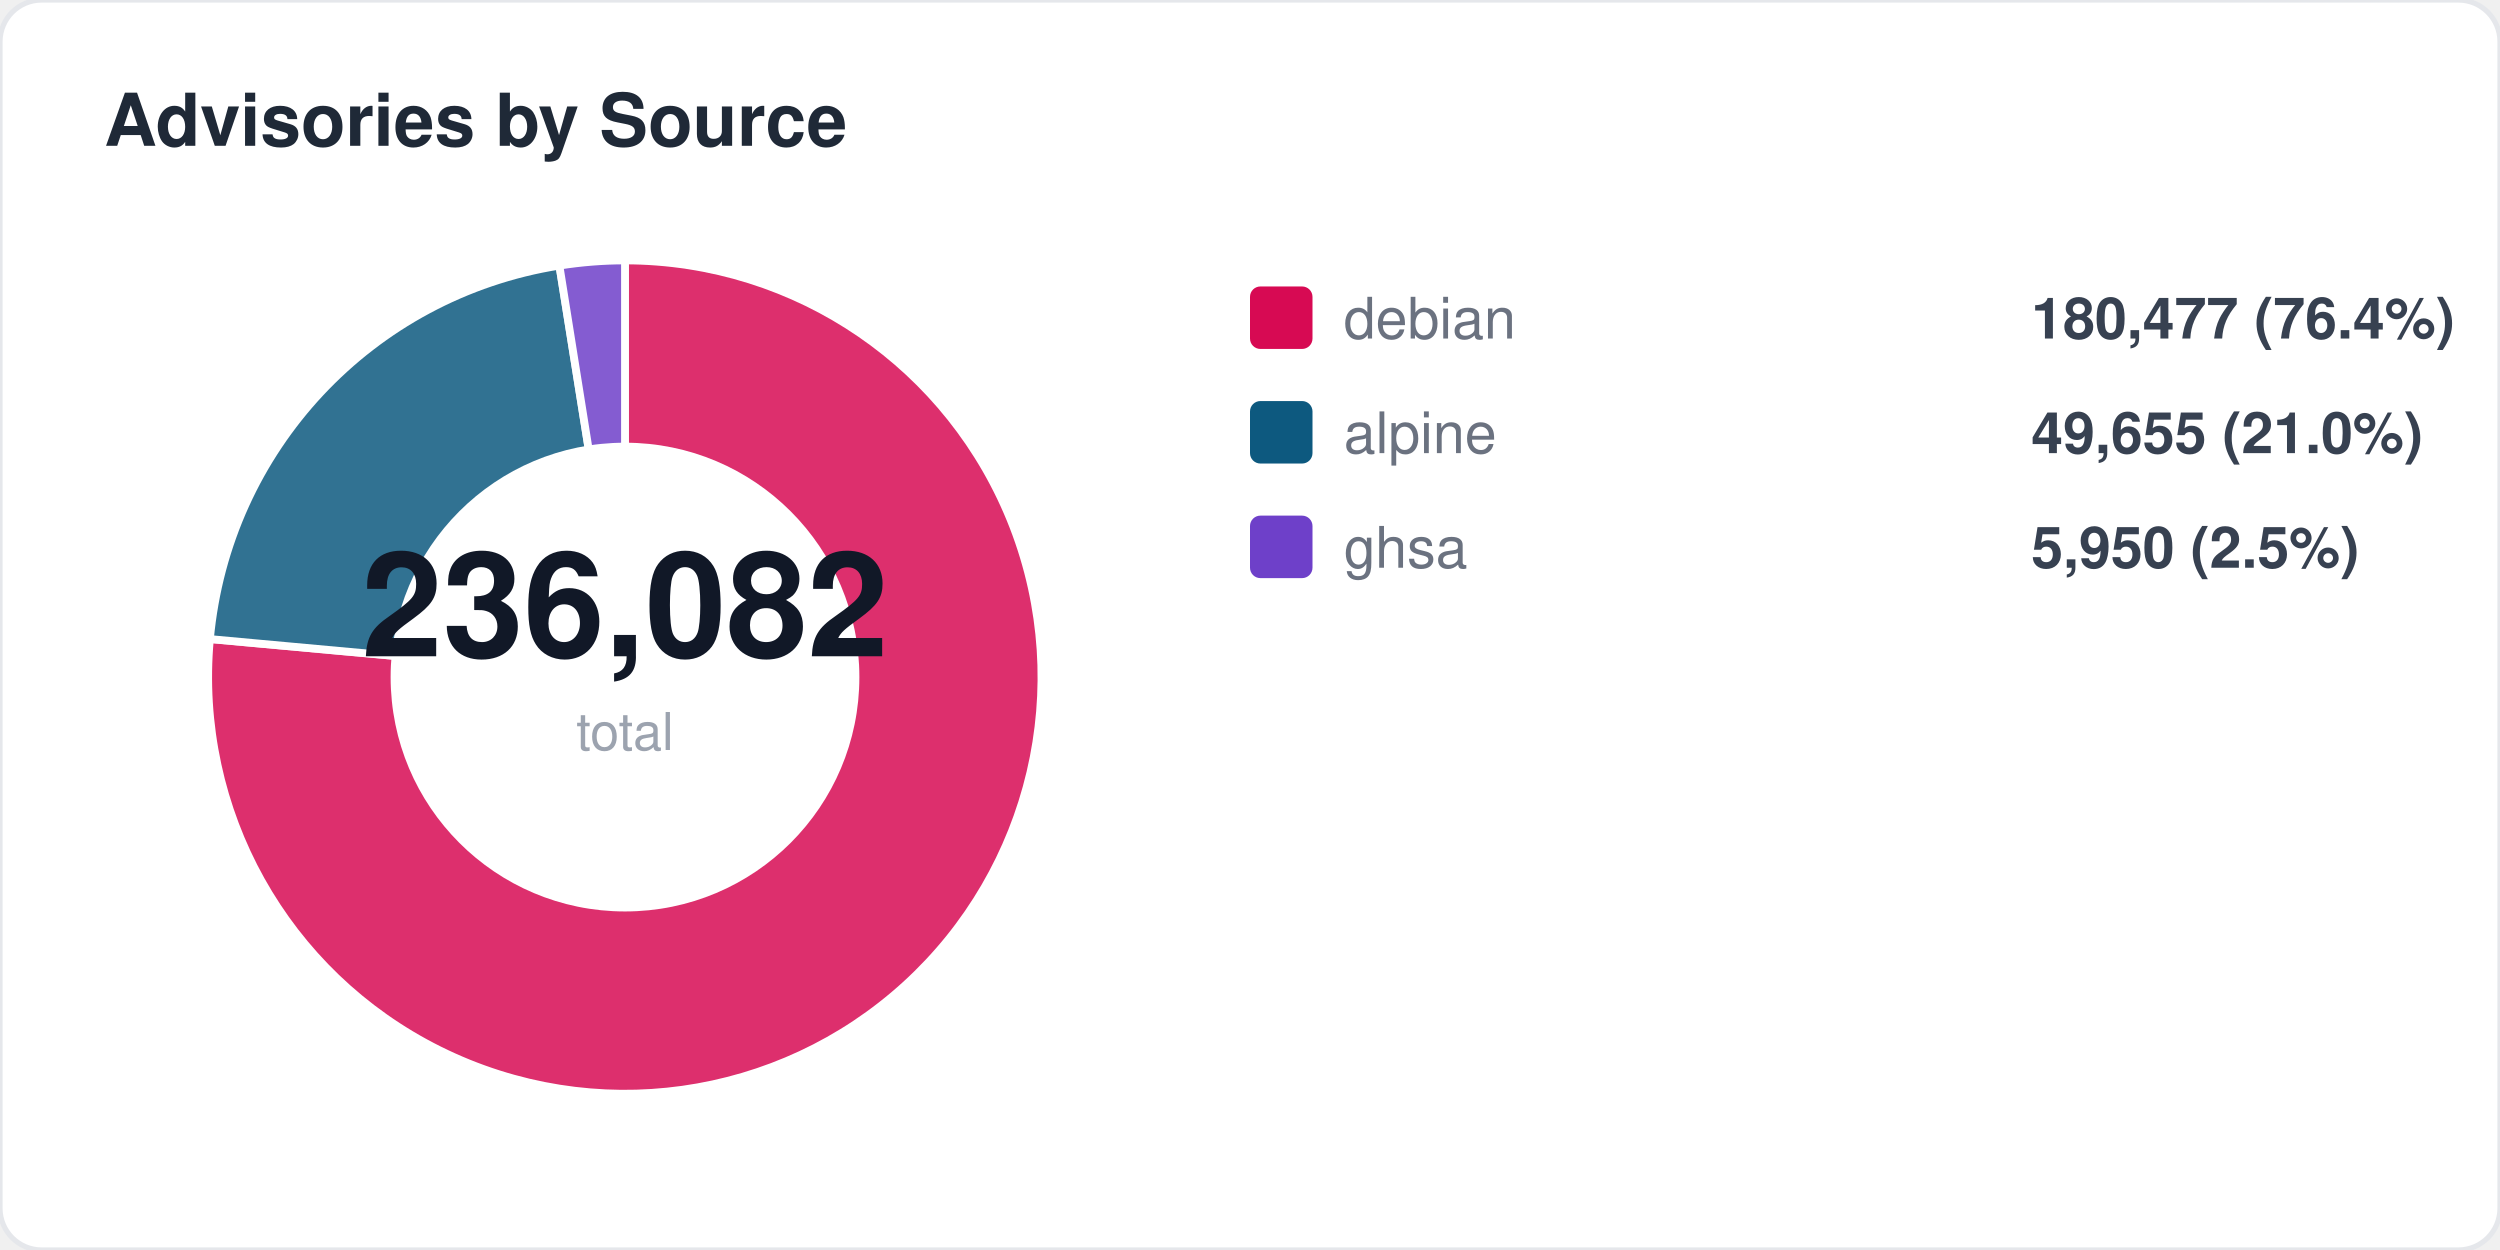
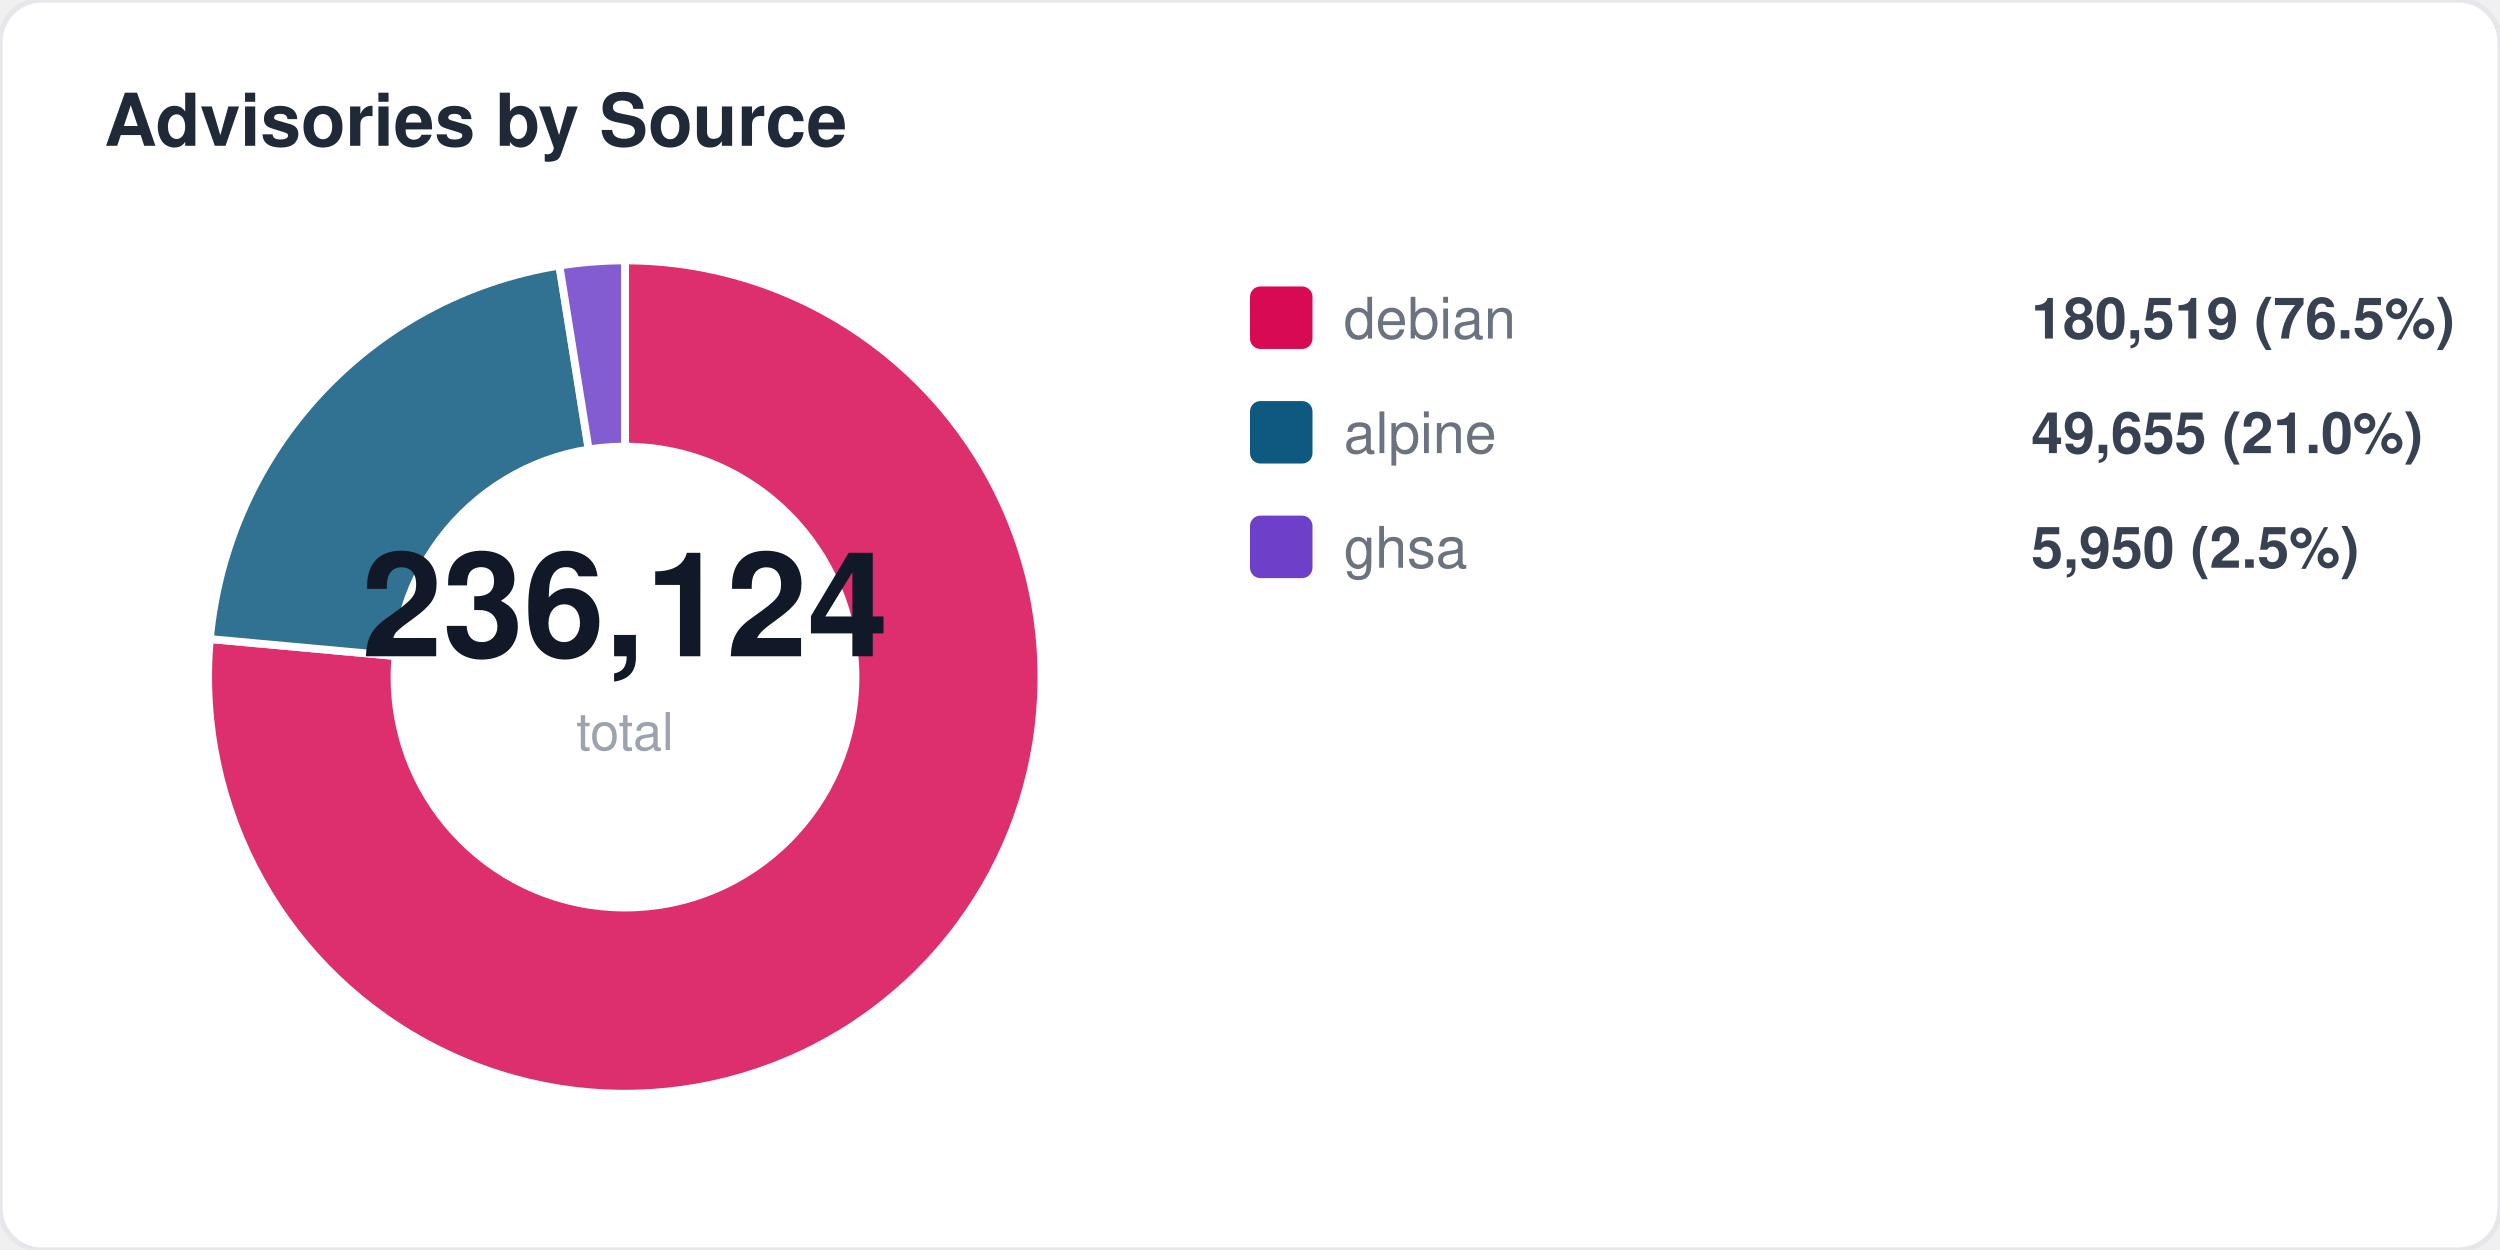
<svg xmlns="http://www.w3.org/2000/svg" width="480" height="240" viewBox="0 0 480 240" fill="none">
  <style>
  text { font-family: -apple-system, BlinkMacSystemFont, "Segoe UI", Helvetica, Arial, sans-serif; }
  .title { font-size: 14px; font-weight: 700; fill: #1f2937; }
  .label { font-size: 11px; fill: #6b7280; }
  .value { font-size: 11px; font-weight: 600; fill: #374151; }
  .big-number { font-size: 28px; font-weight: 800; fill: #111827; }
  .sub { font-size: 10px; fill: #9ca3af; }
</style>
  <rect width="480" height="240" rx="8" fill="#ffffff" stroke="#e5e7eb" stroke-width="1" />
  <text x="20" y="28" class="title">Advisories by Source</text>
  <path d="M 120 130 L 120.0 50.0 A 80 80 0 1 1 40.3 122.7 Z" fill="#d70a53" opacity="0.85" stroke="#fff" stroke-width="1.5" />
  <path d="M 120 130 L 40.3 122.7 A 80 80 0 0 1 107.4 51.0 Z" fill="#0d597f" opacity="0.85" stroke="#fff" stroke-width="1.5" />
  <path d="M 120 130 L 107.4 51.0 A 80 80 0 0 1 120.0 50.0 Z" fill="#6e40c9" opacity="0.85" stroke="#fff" stroke-width="1.5" />
  <circle cx="120" cy="130" r="45" fill="#ffffff" />
-   <text x="120" y="126" text-anchor="middle" class="big-number">236,082</text>
+   <text x="120" y="126" text-anchor="middle" class="big-number">236,124</text>
  <text x="120" y="144" text-anchor="middle" class="sub">total</text>
  <rect x="240" y="55" width="12" height="12" rx="2" fill="#d70a53" />
  <text x="258" y="65" class="label">debian</text>
-   <text x="390" y="65" class="value">180,477 (76.4%)</text>
+   <text x="390" y="65" class="value">180,519 (76.5%)</text>
  <rect x="240" y="77" width="12" height="12" rx="2" fill="#0d597f" />
  <text x="258" y="87" class="label">alpine</text>
  <text x="390" y="87" class="value">49,655 (21.0%)</text>
  <rect x="240" y="99" width="12" height="12" rx="2" fill="#6e40c9" />
  <text x="258" y="109" class="label">ghsa</text>
  <text x="390" y="109" class="value">5,950 (2.5%)</text>
</svg>
